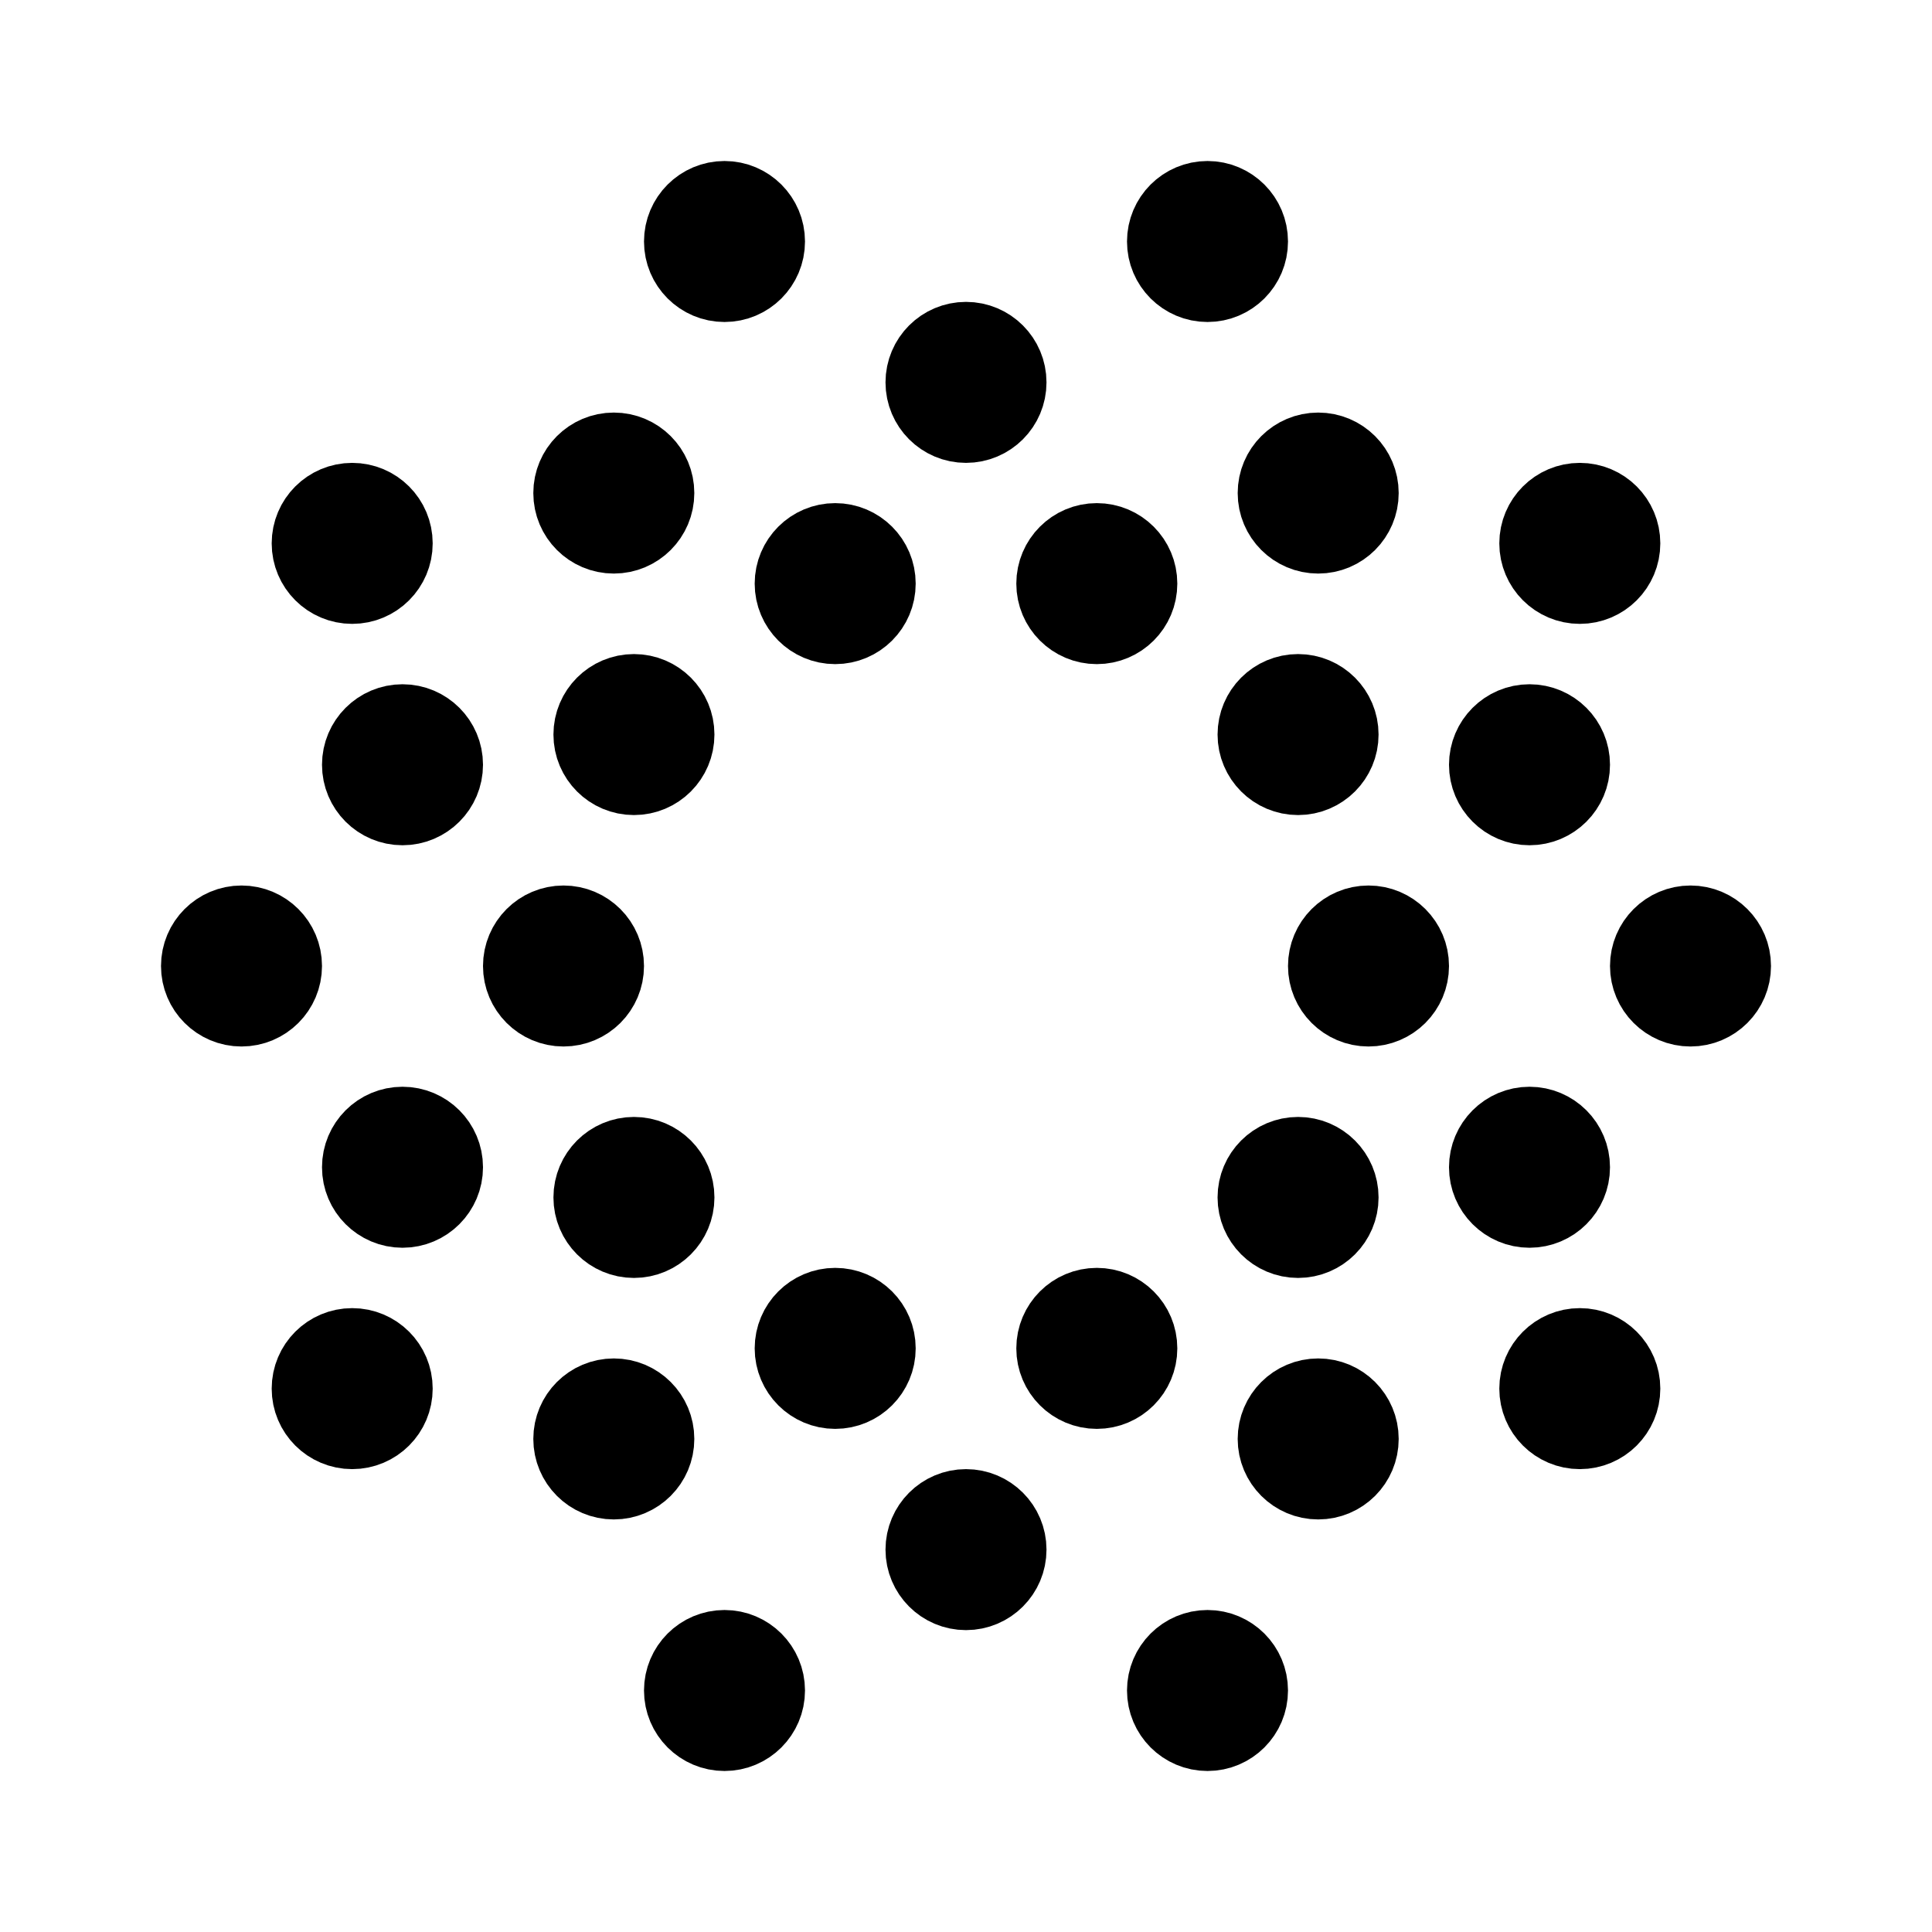
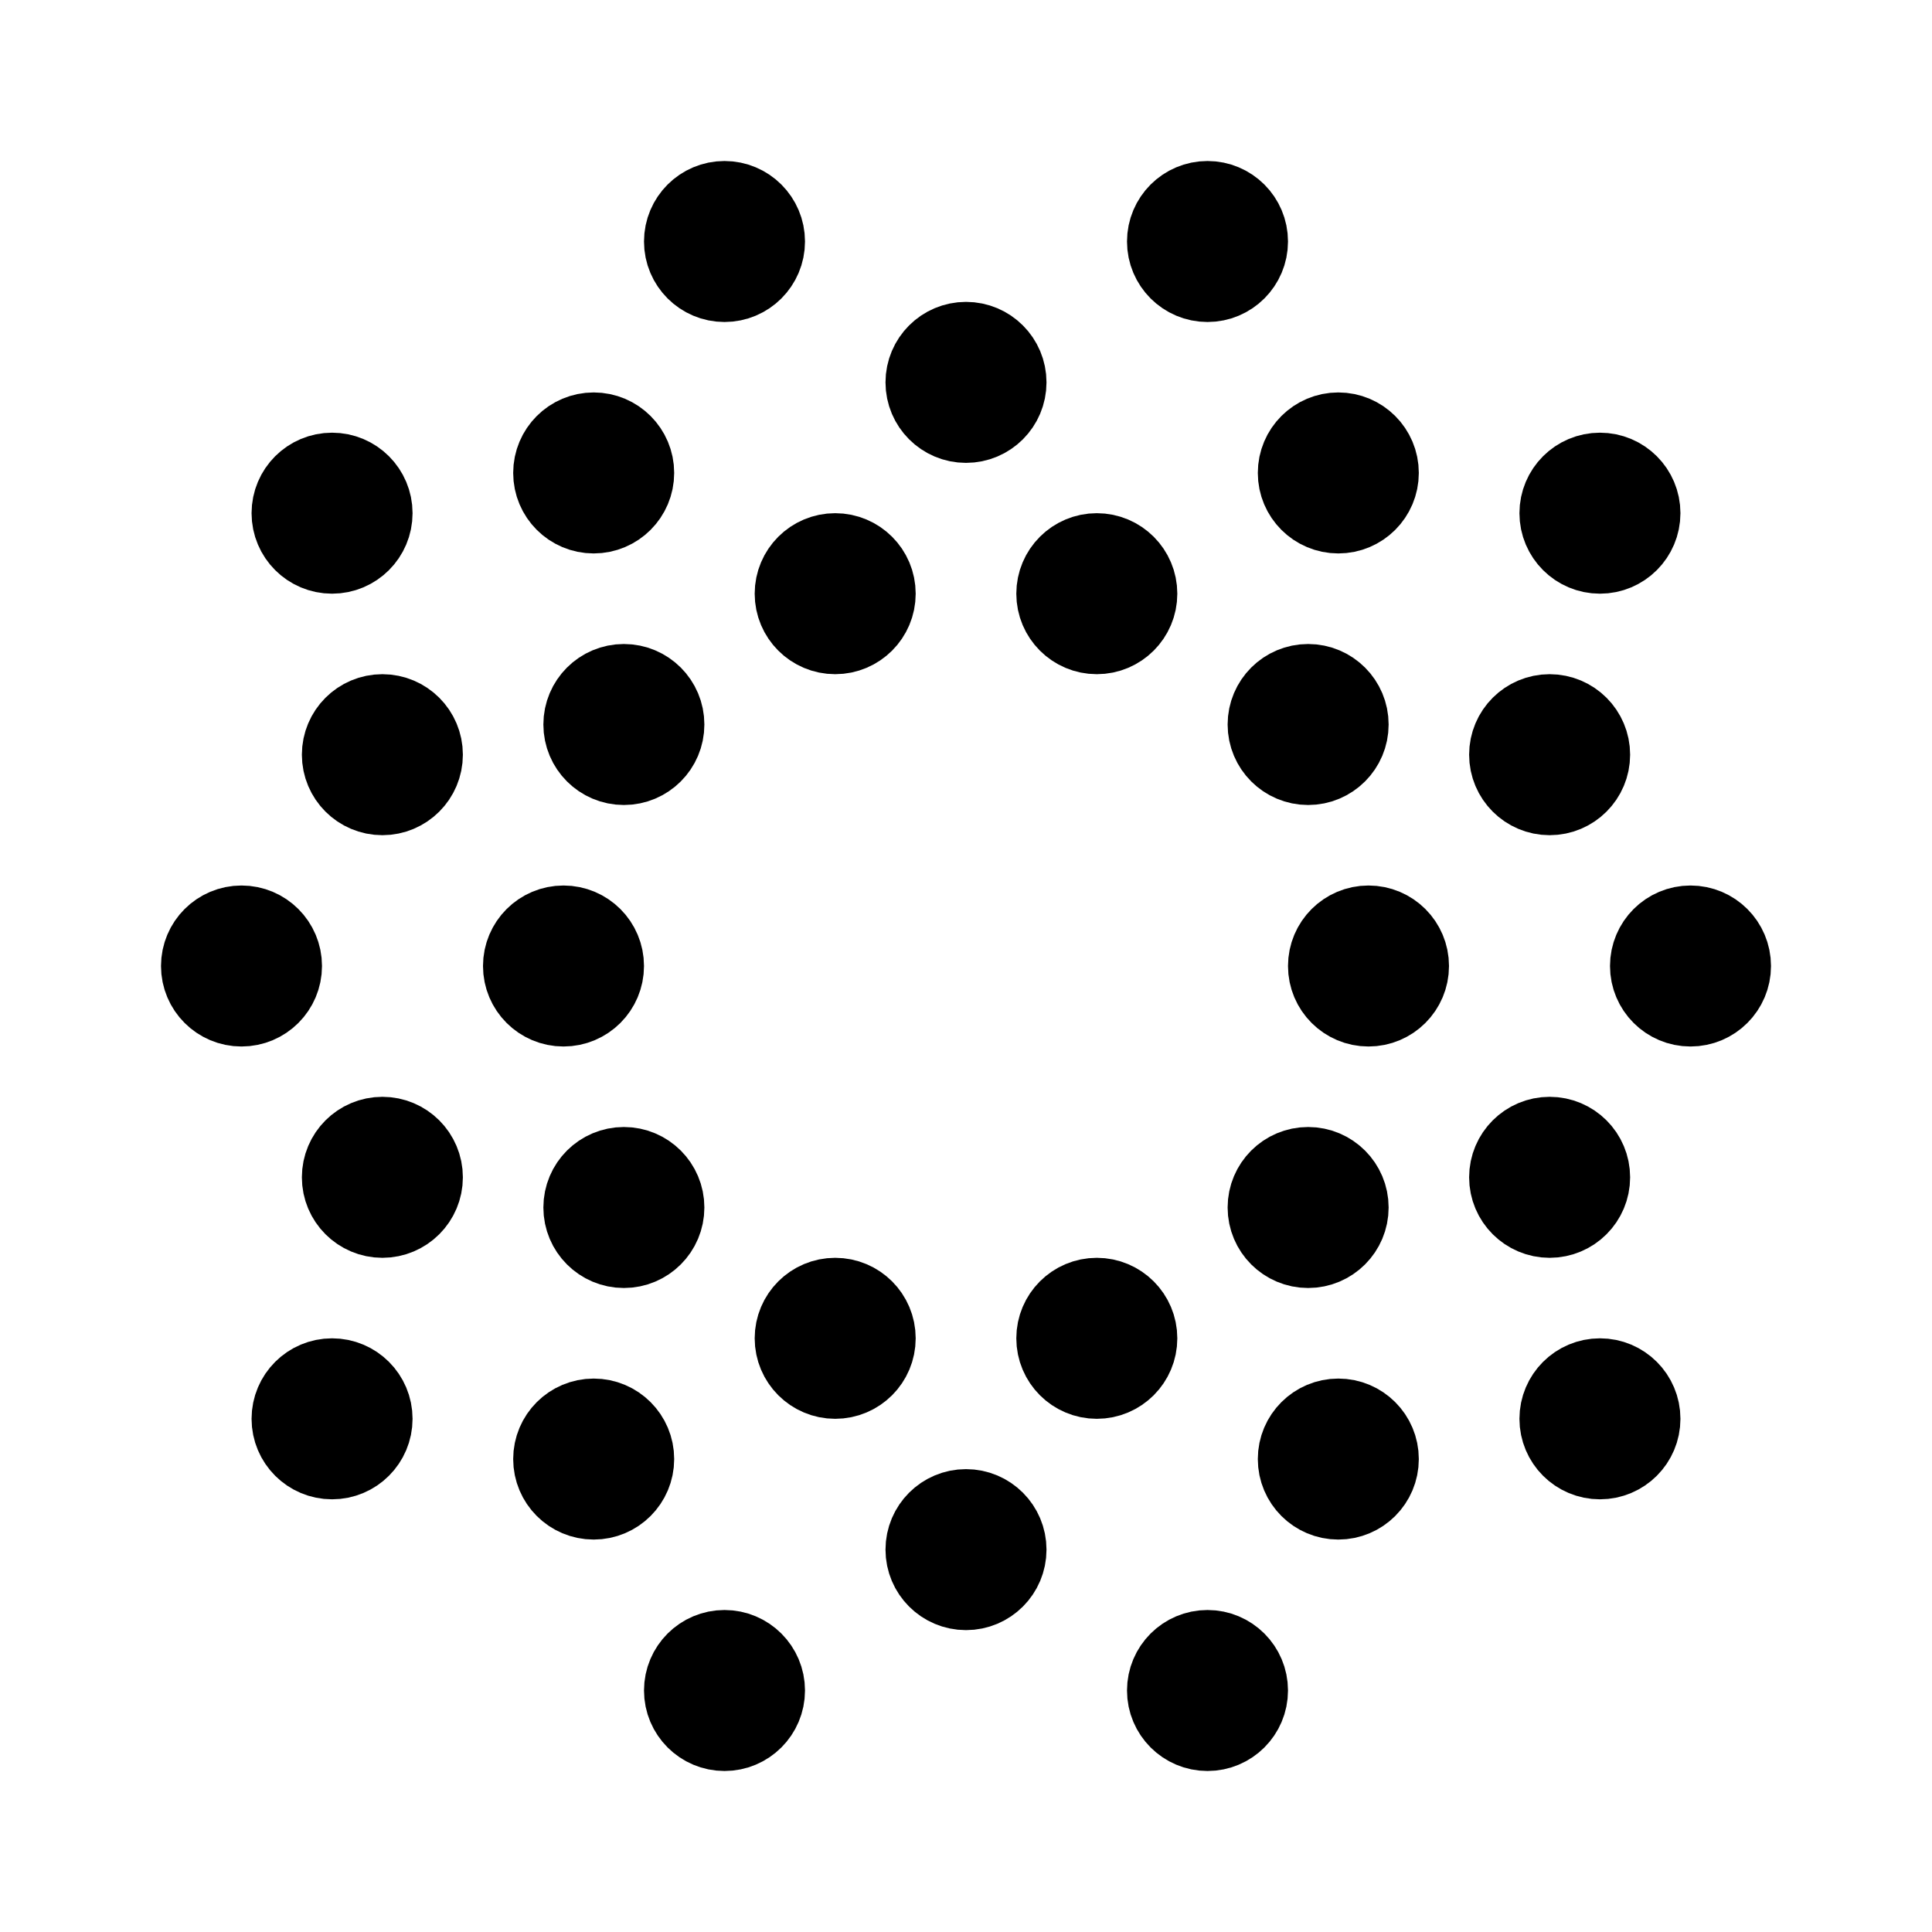
- <svg xmlns="http://www.w3.org/2000/svg" width="192" height="192" stroke="#000" stroke-width="8">
-   <circle cx="96" cy="38" r="4" />
-   <circle cx="72" cy="24" r="4" />
-   <circle cx="83" cy="58" r="4" />
-   <circle cx="131" cy="49" r="4" />
-   <circle cx="129" cy="73" r="4" />
-   <circle cx="152" cy="76" r="4" />
-   <circle cx="136" cy="96" r="4" />
-   <circle cx="168" cy="96" r="4" />
-   <circle cx="152" cy="116" r="4" />
-   <circle cx="129" cy="119" r="4" />
-   <circle cx="131" cy="143" r="4" />
-   <circle cx="109" cy="134" r="4" />
-   <circle cx="83" cy="134" r="4" />
-   <circle cx="63" cy="119" r="4" />
-   <circle cx="35" cy="138" r="4" />
-   <circle cx="40" cy="116" r="4" />
-   <circle cx="24" cy="96" r="4" />
-   <circle cx="56" cy="96" r="4" />
-   <circle cx="61" cy="143" r="4" />
-   <circle cx="72" cy="168" r="4" />
-   <circle cx="96" cy="154" r="4" />
-   <circle cx="120" cy="168" r="4" />
-   <circle cx="157" cy="138" r="4" />
-   <circle cx="157" cy="54" r="4" />
-   <circle cx="63" cy="73" r="4" />
-   <circle cx="40" cy="76" r="4" />
-   <circle cx="35" cy="54" r="4" />
-   <circle cx="61" cy="49" r="4" />
-   <circle cx="109" cy="58" r="4" />
-   <circle cx="120" cy="24" r="4" />
+ <svg xmlns="http://www.w3.org/2000/svg" width="192" height="192" fill="none">
+   <circle cx="96" cy="38" r="4" stroke="#000" stroke-width="8" stroke-linejoin="round" />
+   <circle cx="4" cy="4" r="4" transform="matrix(1 0 0 -1 92 158)" stroke="#000" stroke-width="8" stroke-linejoin="round" />
+   <circle cx="72" cy="24" r="4" stroke="#000" stroke-width="8" stroke-linejoin="round" />
+   <circle cx="4" cy="4" r="4" transform="matrix(-1 0 0 1 124 20)" stroke="#000" stroke-width="8" stroke-linejoin="round" />
+   <circle cx="4" cy="4" r="4" transform="matrix(1 0 0 -1 68 172)" stroke="#000" stroke-width="8" stroke-linejoin="round" />
+   <circle cx="120" cy="168" r="4" transform="rotate(180 120 168)" stroke="#000" stroke-width="8" stroke-linejoin="round" />
+   <circle cx="83" cy="59" r="4" stroke="#000" stroke-width="8" stroke-linejoin="round" />
+   <circle cx="4" cy="4" r="4" transform="matrix(-1 0 0 1 113 55)" stroke="#000" stroke-width="8" stroke-linejoin="round" />
+   <circle cx="4" cy="4" r="4" transform="matrix(1 0 0 -1 79 137)" stroke="#000" stroke-width="8" stroke-linejoin="round" />
+   <circle cx="109" cy="133" r="4" transform="rotate(180 109 133)" stroke="#000" stroke-width="8" stroke-linejoin="round" />
+   <circle cx="24" cy="96" r="4" stroke="#000" stroke-width="8" stroke-linejoin="round" />
+   <circle cx="4" cy="4" r="4" transform="matrix(-1 0 0 1 172 92)" stroke="#000" stroke-width="8" stroke-linejoin="round" />
+   <circle cx="56" cy="96" r="4" stroke="#000" stroke-width="8" stroke-linejoin="round" />
+   <circle cx="4" cy="4" r="4" transform="matrix(-1 0 0 1 140 92)" stroke="#000" stroke-width="8" stroke-linejoin="round" />
+   <circle cx="62" cy="72" r="4" stroke="#000" stroke-width="8" stroke-linejoin="round" />
+   <circle cx="4" cy="4" r="4" transform="matrix(-1 0 0 1 134 68)" stroke="#000" stroke-width="8" stroke-linejoin="round" />
+   <circle cx="4" cy="4" r="4" transform="matrix(1 0 0 -1 58 124)" stroke="#000" stroke-width="8" stroke-linejoin="round" />
+   <circle cx="130" cy="120" r="4" transform="rotate(180 130 120)" stroke="#000" stroke-width="8" stroke-linejoin="round" />
+   <circle cx="38" cy="75" r="4" stroke="#000" stroke-width="8" stroke-linejoin="round" />
+   <circle cx="4" cy="4" r="4" transform="matrix(-1 0 0 1 158 71)" stroke="#000" stroke-width="8" stroke-linejoin="round" />
+   <circle cx="4" cy="4" r="4" transform="matrix(1 0 0 -1 34 121)" stroke="#000" stroke-width="8" stroke-linejoin="round" />
+   <circle cx="154" cy="117" r="4" transform="rotate(180 154 117)" stroke="#000" stroke-width="8" stroke-linejoin="round" />
+   <circle cx="33" cy="51" r="4" stroke="#000" stroke-width="8" stroke-linejoin="round" />
+   <circle cx="4" cy="4" r="4" transform="matrix(-1 0 0 1 163 47)" stroke="#000" stroke-width="8" stroke-linejoin="round" />
+   <circle cx="4" cy="4" r="4" transform="matrix(1 0 0 -1 29 145)" stroke="#000" stroke-width="8" stroke-linejoin="round" />
+   <circle cx="159" cy="141" r="4" transform="rotate(180 159 141)" stroke="#000" stroke-width="8" stroke-linejoin="round" />
+   <circle cx="59" cy="47" r="4" stroke="#000" stroke-width="8" stroke-linejoin="round" />
+   <circle cx="4" cy="4" r="4" transform="matrix(-1 0 0 1 137 43)" stroke="#000" stroke-width="8" stroke-linejoin="round" />
+   <circle cx="4" cy="4" r="4" transform="matrix(1 0 0 -1 55 149)" stroke="#000" stroke-width="8" stroke-linejoin="round" />
+   <circle cx="133" cy="145" r="4" transform="rotate(180 133 145)" stroke="#000" stroke-width="8" stroke-linejoin="round" />
</svg>
